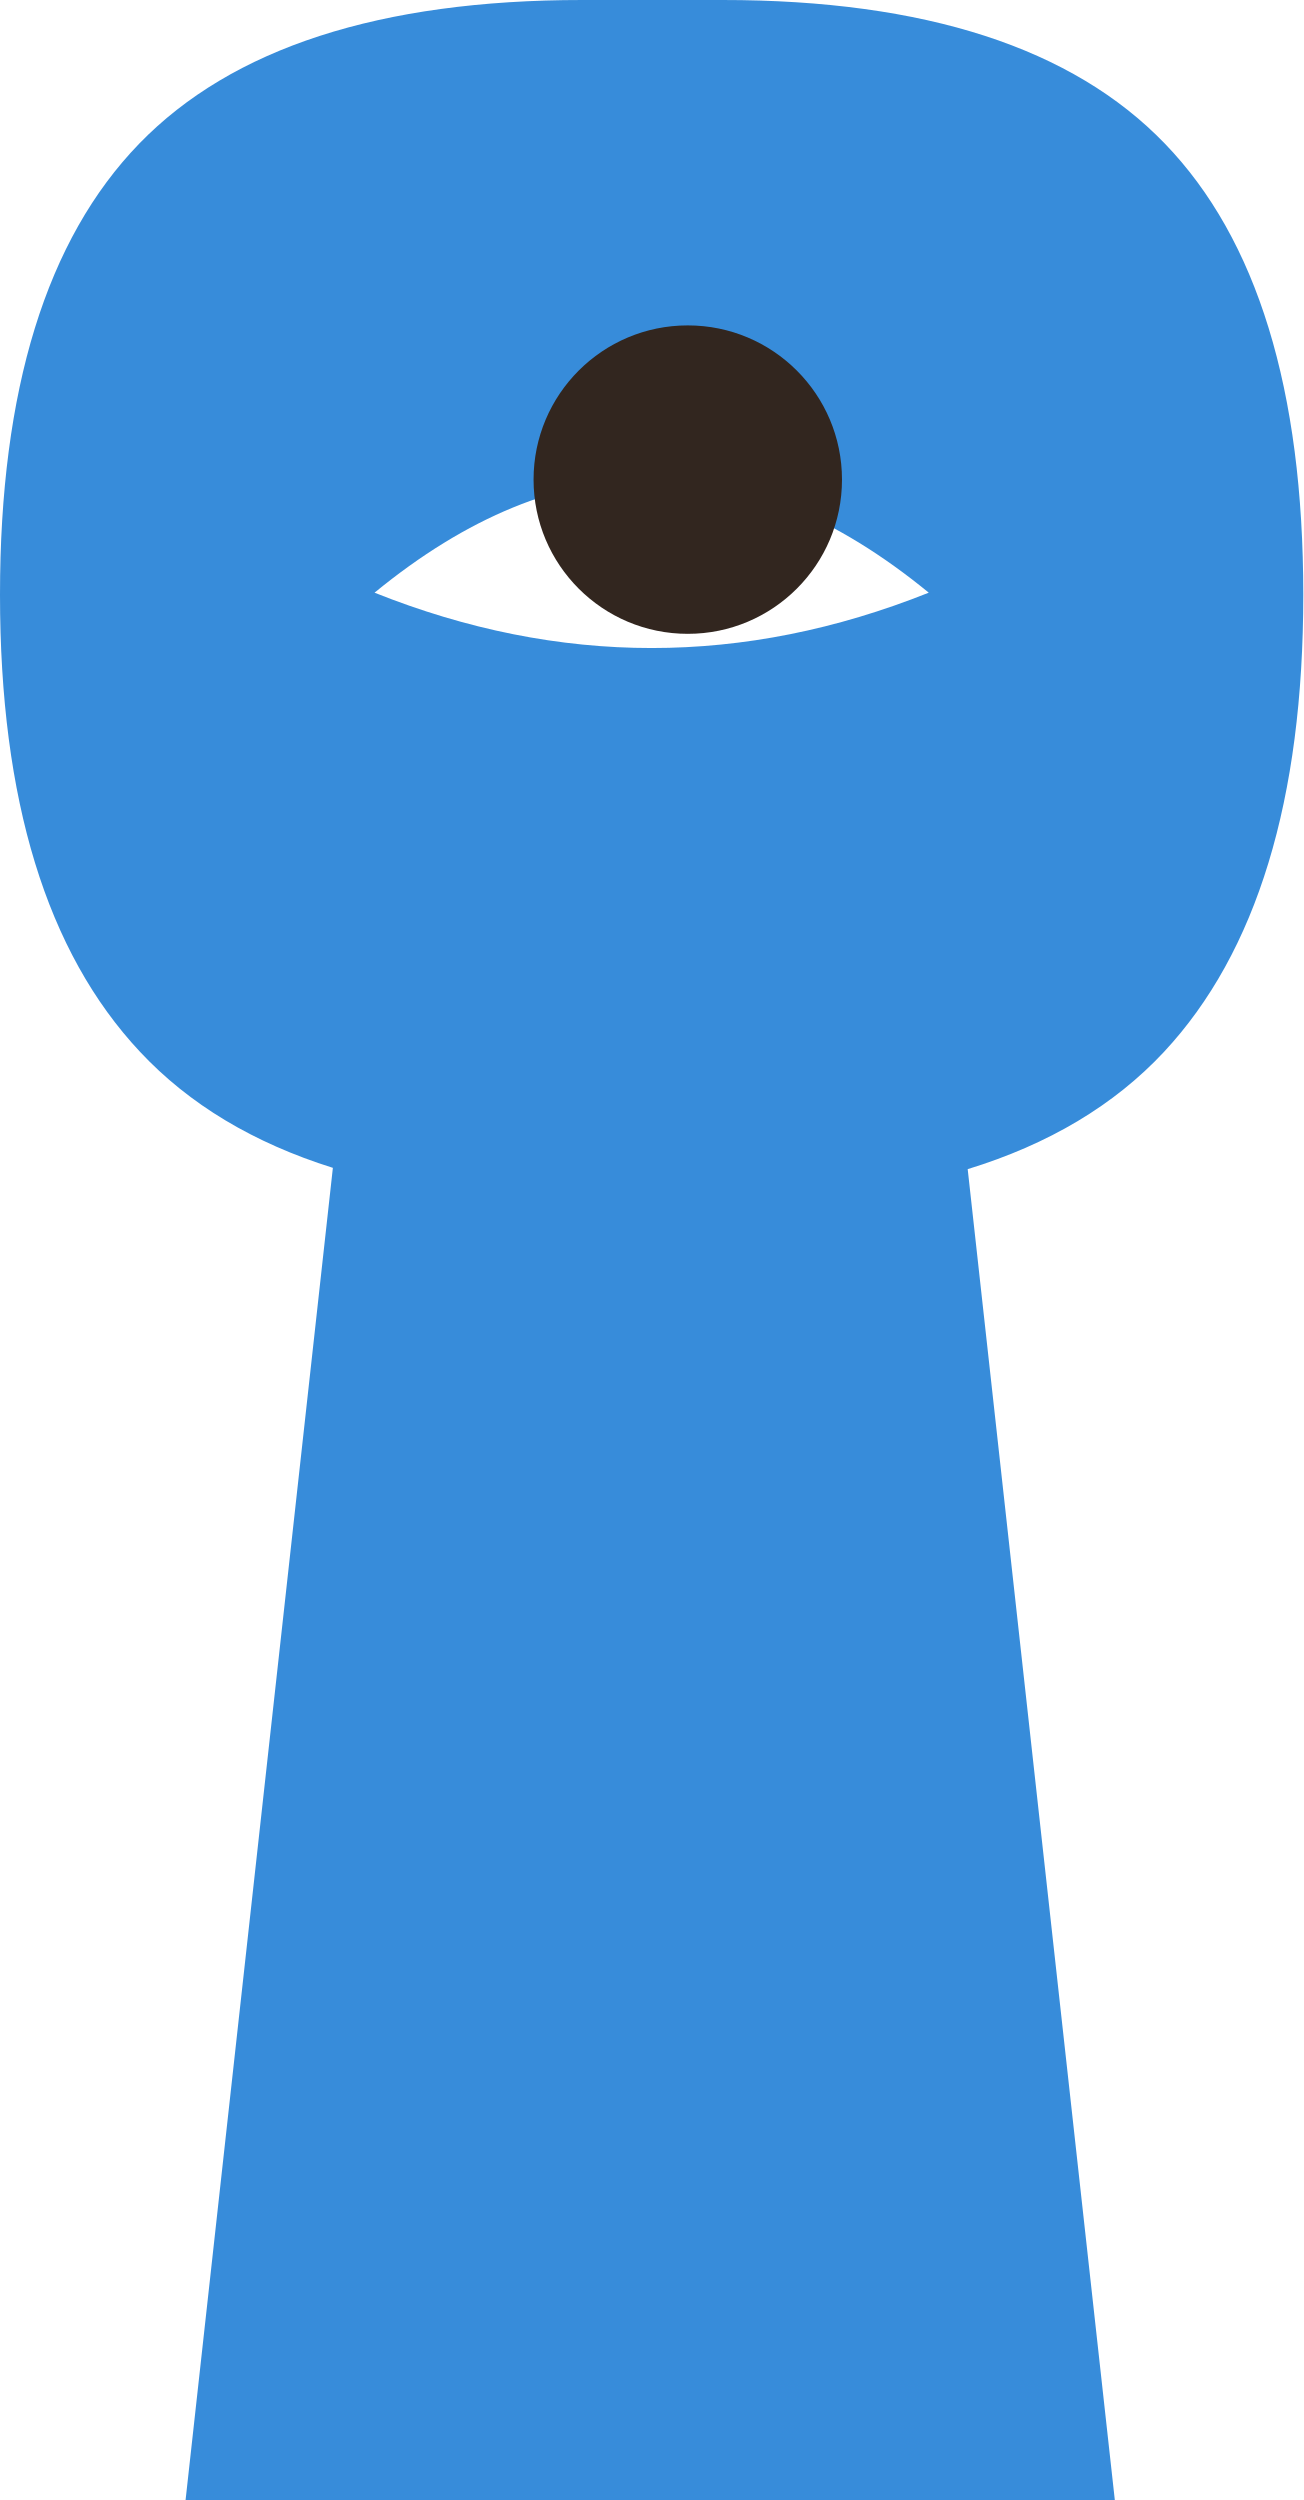
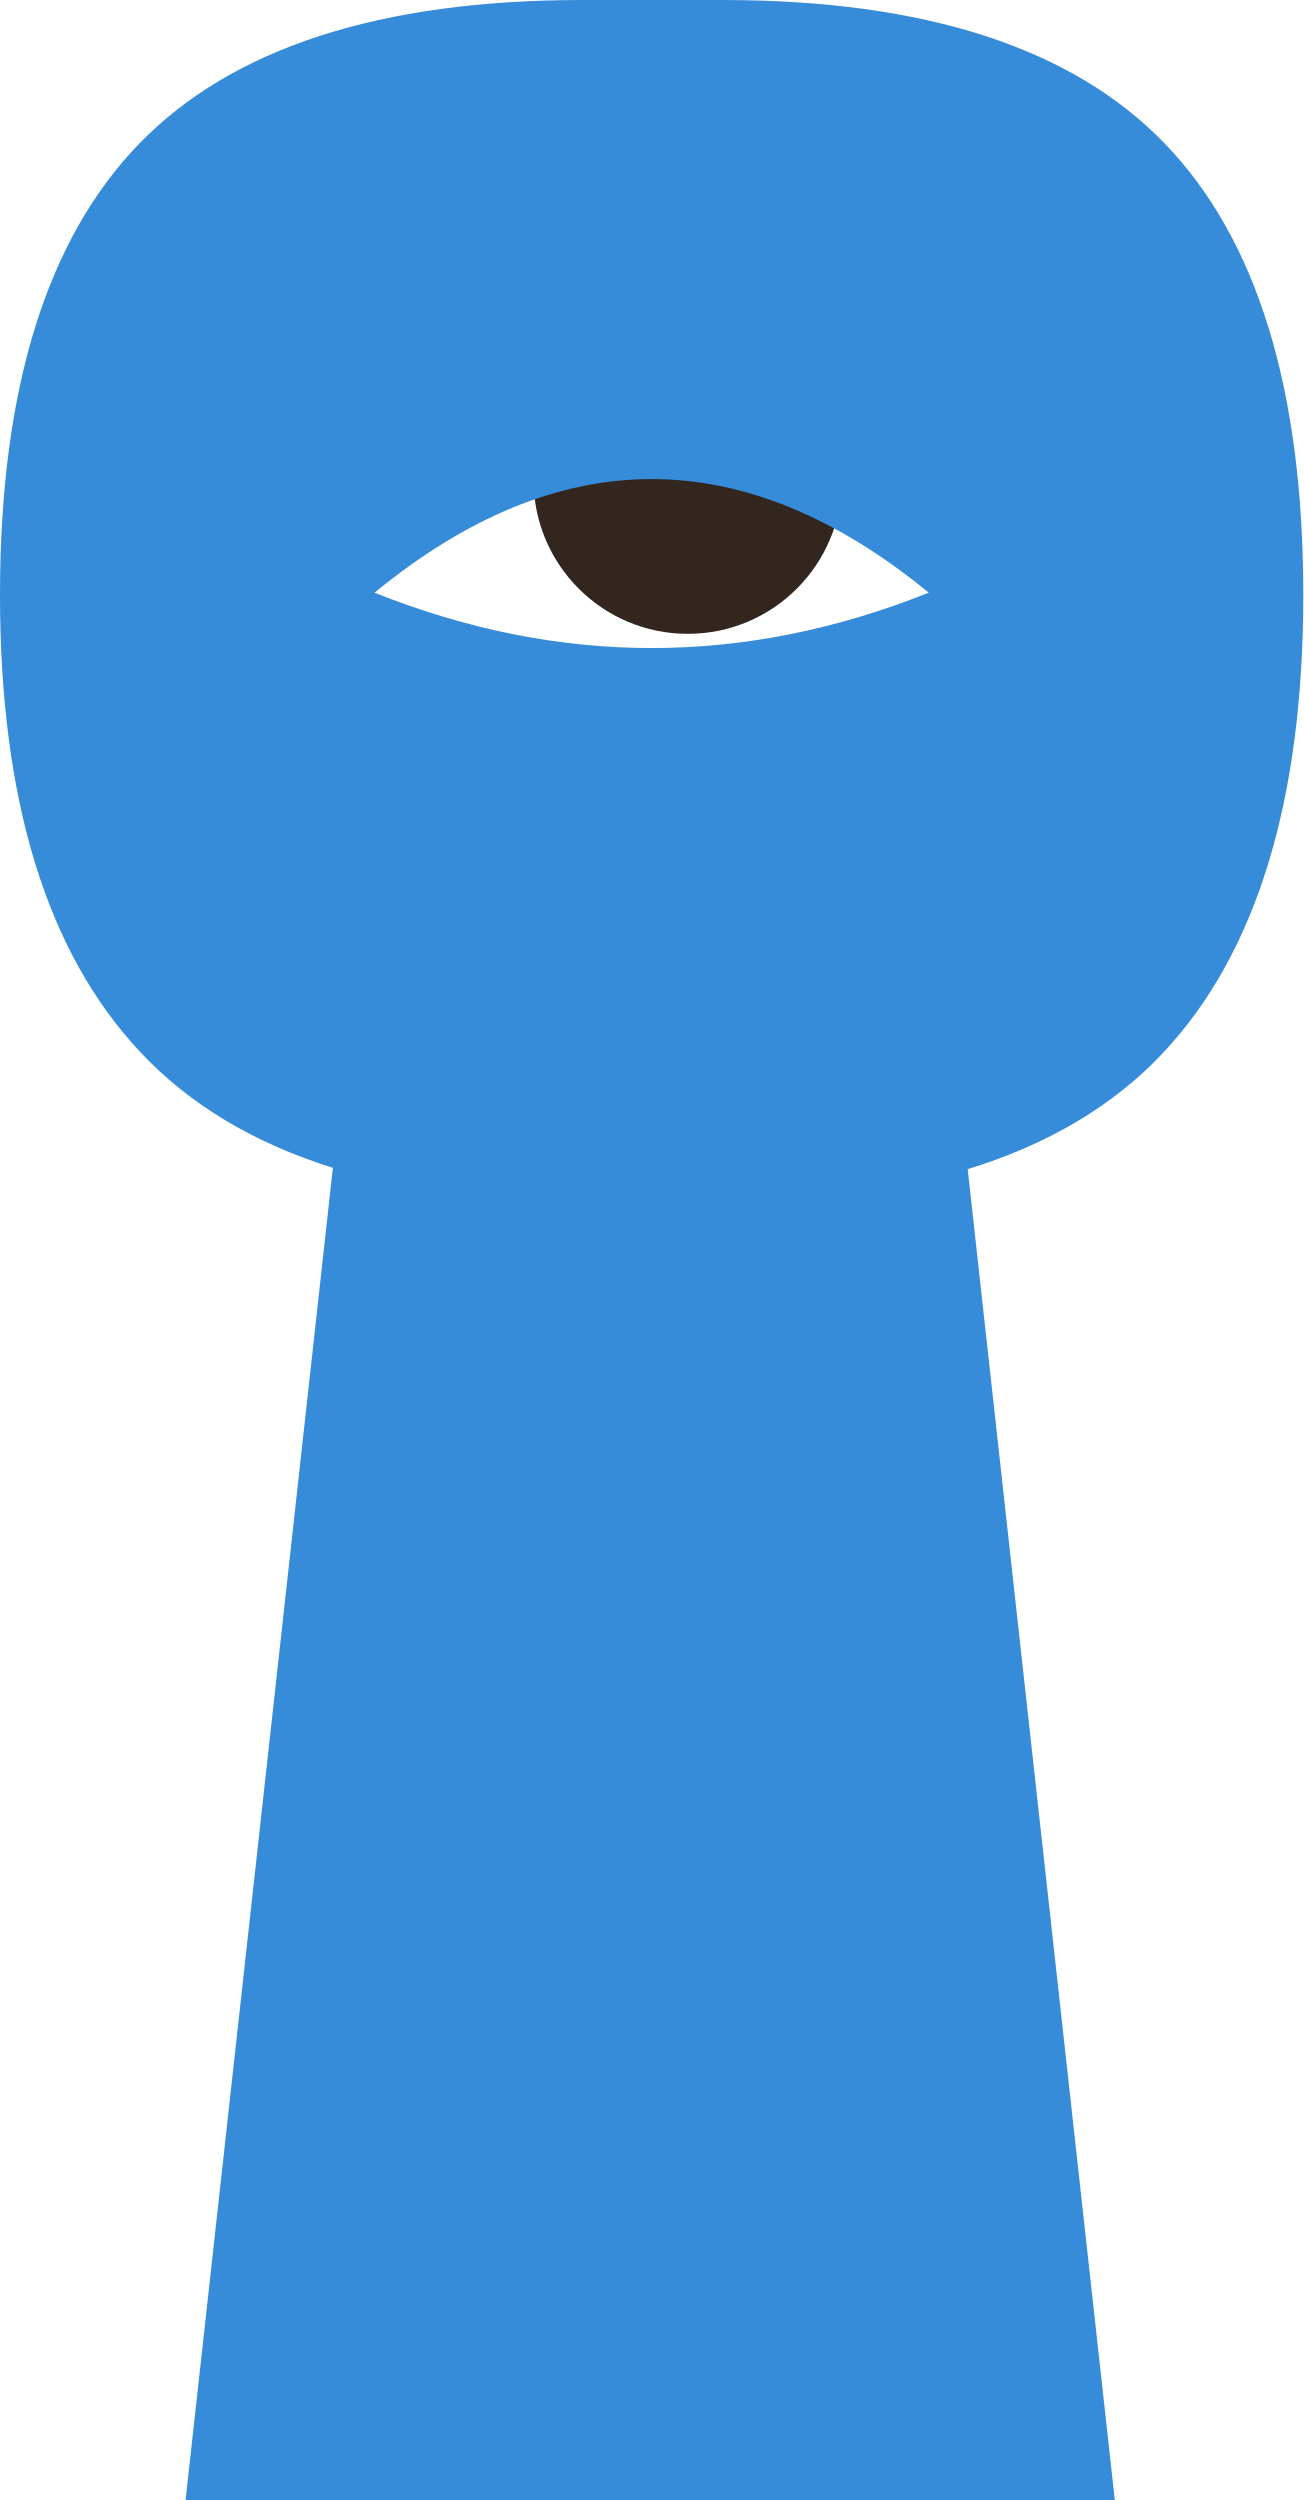
<svg xmlns="http://www.w3.org/2000/svg" preserveAspectRatio="none" width="100%" height="100%" overflow="visible" style="display: block;" viewBox="0 0 51.779 99.324" fill="none">
+   <circle cx="27.325" cy="19.055" r="6.127" fill="#32261F" />
  <path d="M51.779 23.63C51.779 15.483 49.946 9.504 46.278 5.705C42.61 1.9 36.752 0 28.704 0H23.139C15.091 0 9.22 1.906 5.533 5.705C1.847 9.51 0 15.483 0 23.63C0 31.776 1.853 37.831 5.565 41.79C7.52 43.881 10.079 45.41 13.225 46.398L7.373 99.324H44.291L38.446 46.45C41.662 45.462 44.266 43.913 46.246 41.79C49.933 37.831 51.779 31.776 51.779 23.63ZM14.88 23.547C22.222 17.529 29.557 17.529 36.899 23.547C29.557 26.479 22.222 26.479 14.88 23.547Z" fill="#378CDA" />
-   <circle cx="27.325" cy="19.055" r="6.127" fill="#32261F" />
</svg>
